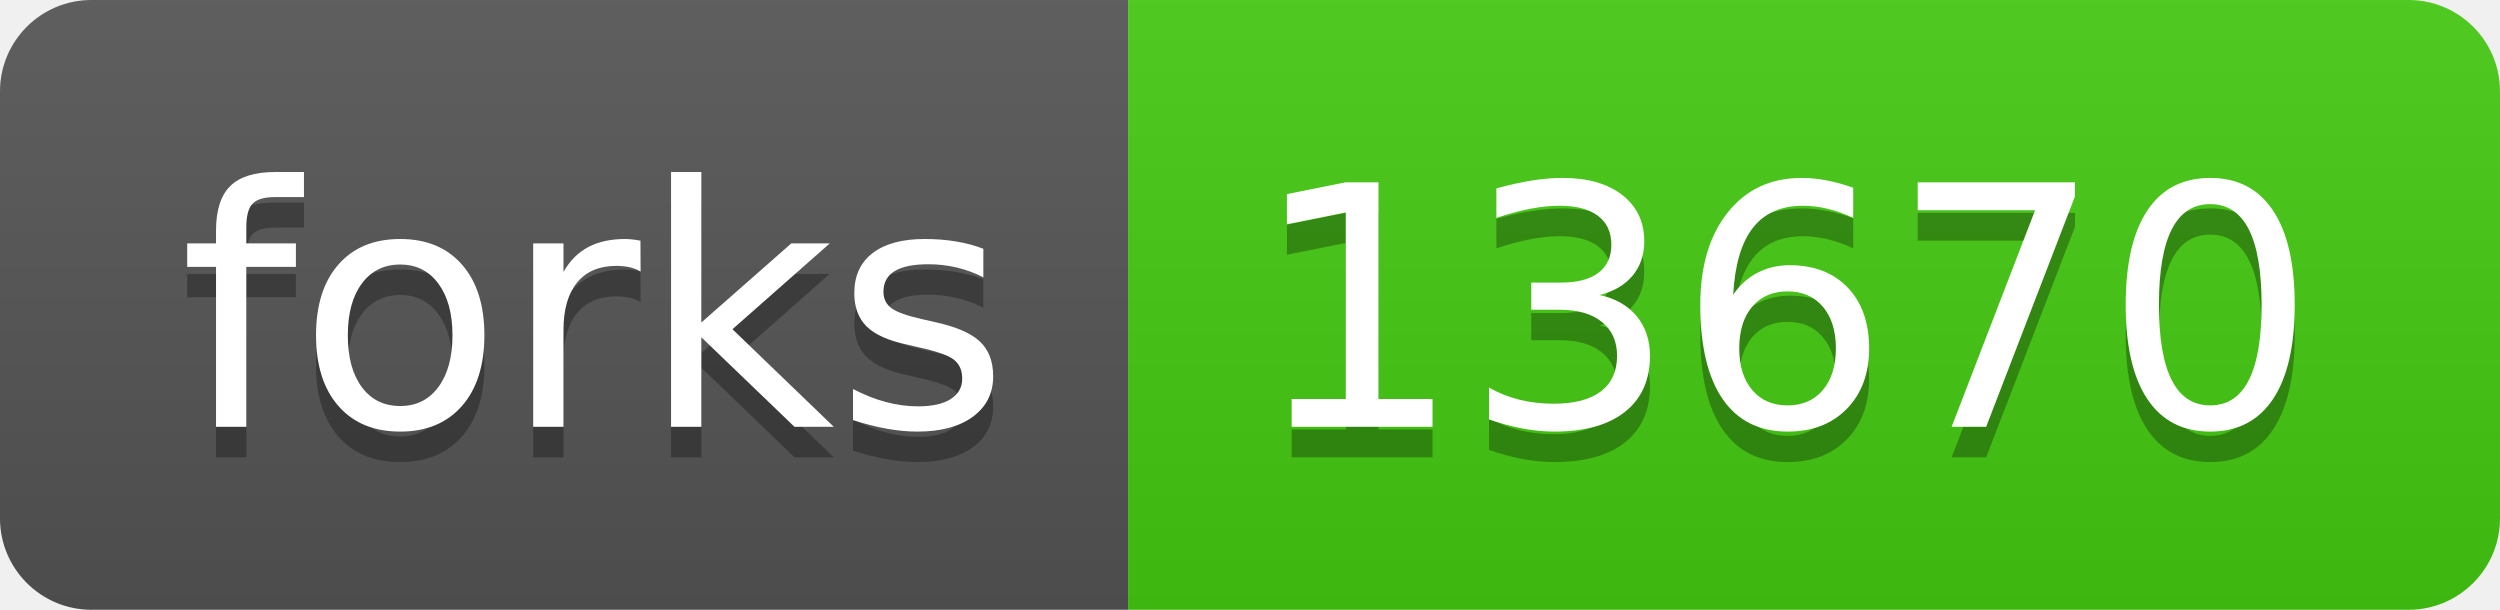
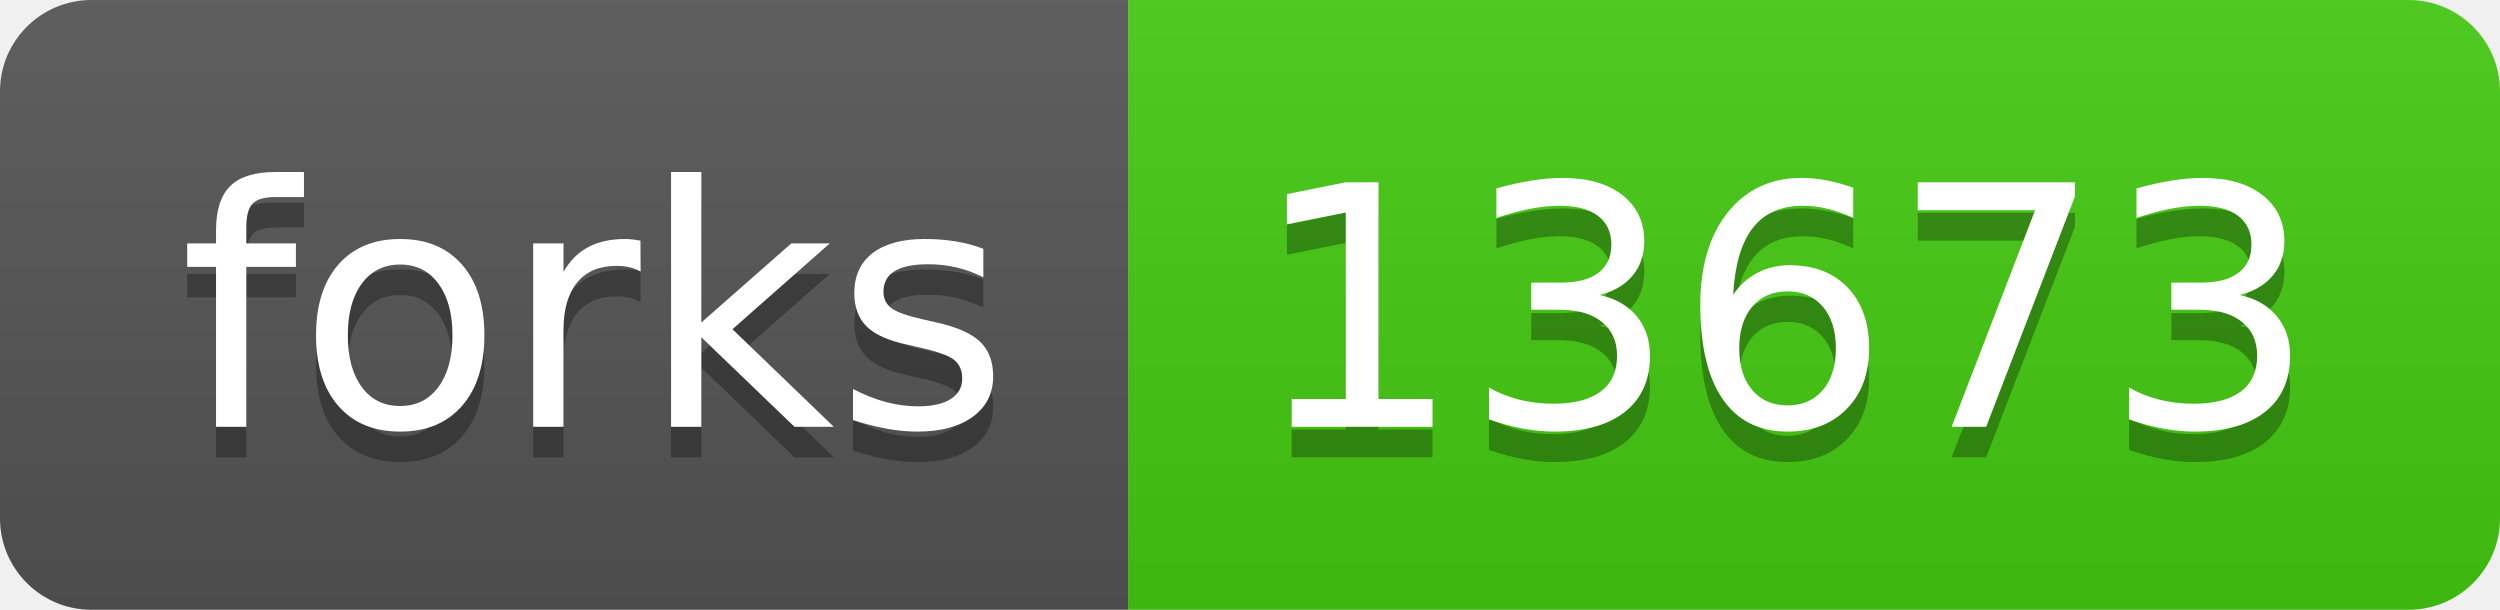
- <svg xmlns="http://www.w3.org/2000/svg" width="82" height="20" role="img" aria-label="forks: 13670">
+ <svg xmlns="http://www.w3.org/2000/svg" width="82" height="20" role="img" aria-label="forks: 13673">
  <linearGradient id="s" x2="0" y2="100%">
    <stop offset="0" stop-color="#bbb" stop-opacity=".1" />
    <stop offset="1" stop-opacity=".1" />
  </linearGradient>
  <clipPath id="r">
    <rect width="82" height="20" rx="3" fill="#fff" />
  </clipPath>
  <g clip-path="url(#r)">
    <rect width="37" height="20" fill="#555" />
    <rect x="37" width="45" height="20" fill="#4c1" />
    <rect width="82" height="20" fill="url(#s)" />
  </g>
  <g fill="#fff" text-anchor="middle" font-family="Verdana,Geneva,DejaVu Sans,sans-serif" text-rendering="geometricPrecision" font-size="110">
    <text aria-hidden="true" x="195" y="150" fill="#010101" fill-opacity=".3" transform="scale(.1)" textLength="270">forks</text>
    <text x="195" y="140" transform="scale(.1)" fill="#fff" textLength="270">forks</text>
-     <text aria-hidden="true" x="585" y="150" fill="#010101" fill-opacity=".3" transform="scale(.1)" textLength="350">13670</text>
-     <text x="585" y="140" transform="scale(.1)" fill="#fff" textLength="350">13670</text>
+     <text aria-hidden="true" x="585" y="150" fill="#010101" fill-opacity=".3" transform="scale(.1)" textLength="350">13673</text>
+     <text x="585" y="140" transform="scale(.1)" fill="#fff" textLength="350">13673</text>
  </g>
</svg>
